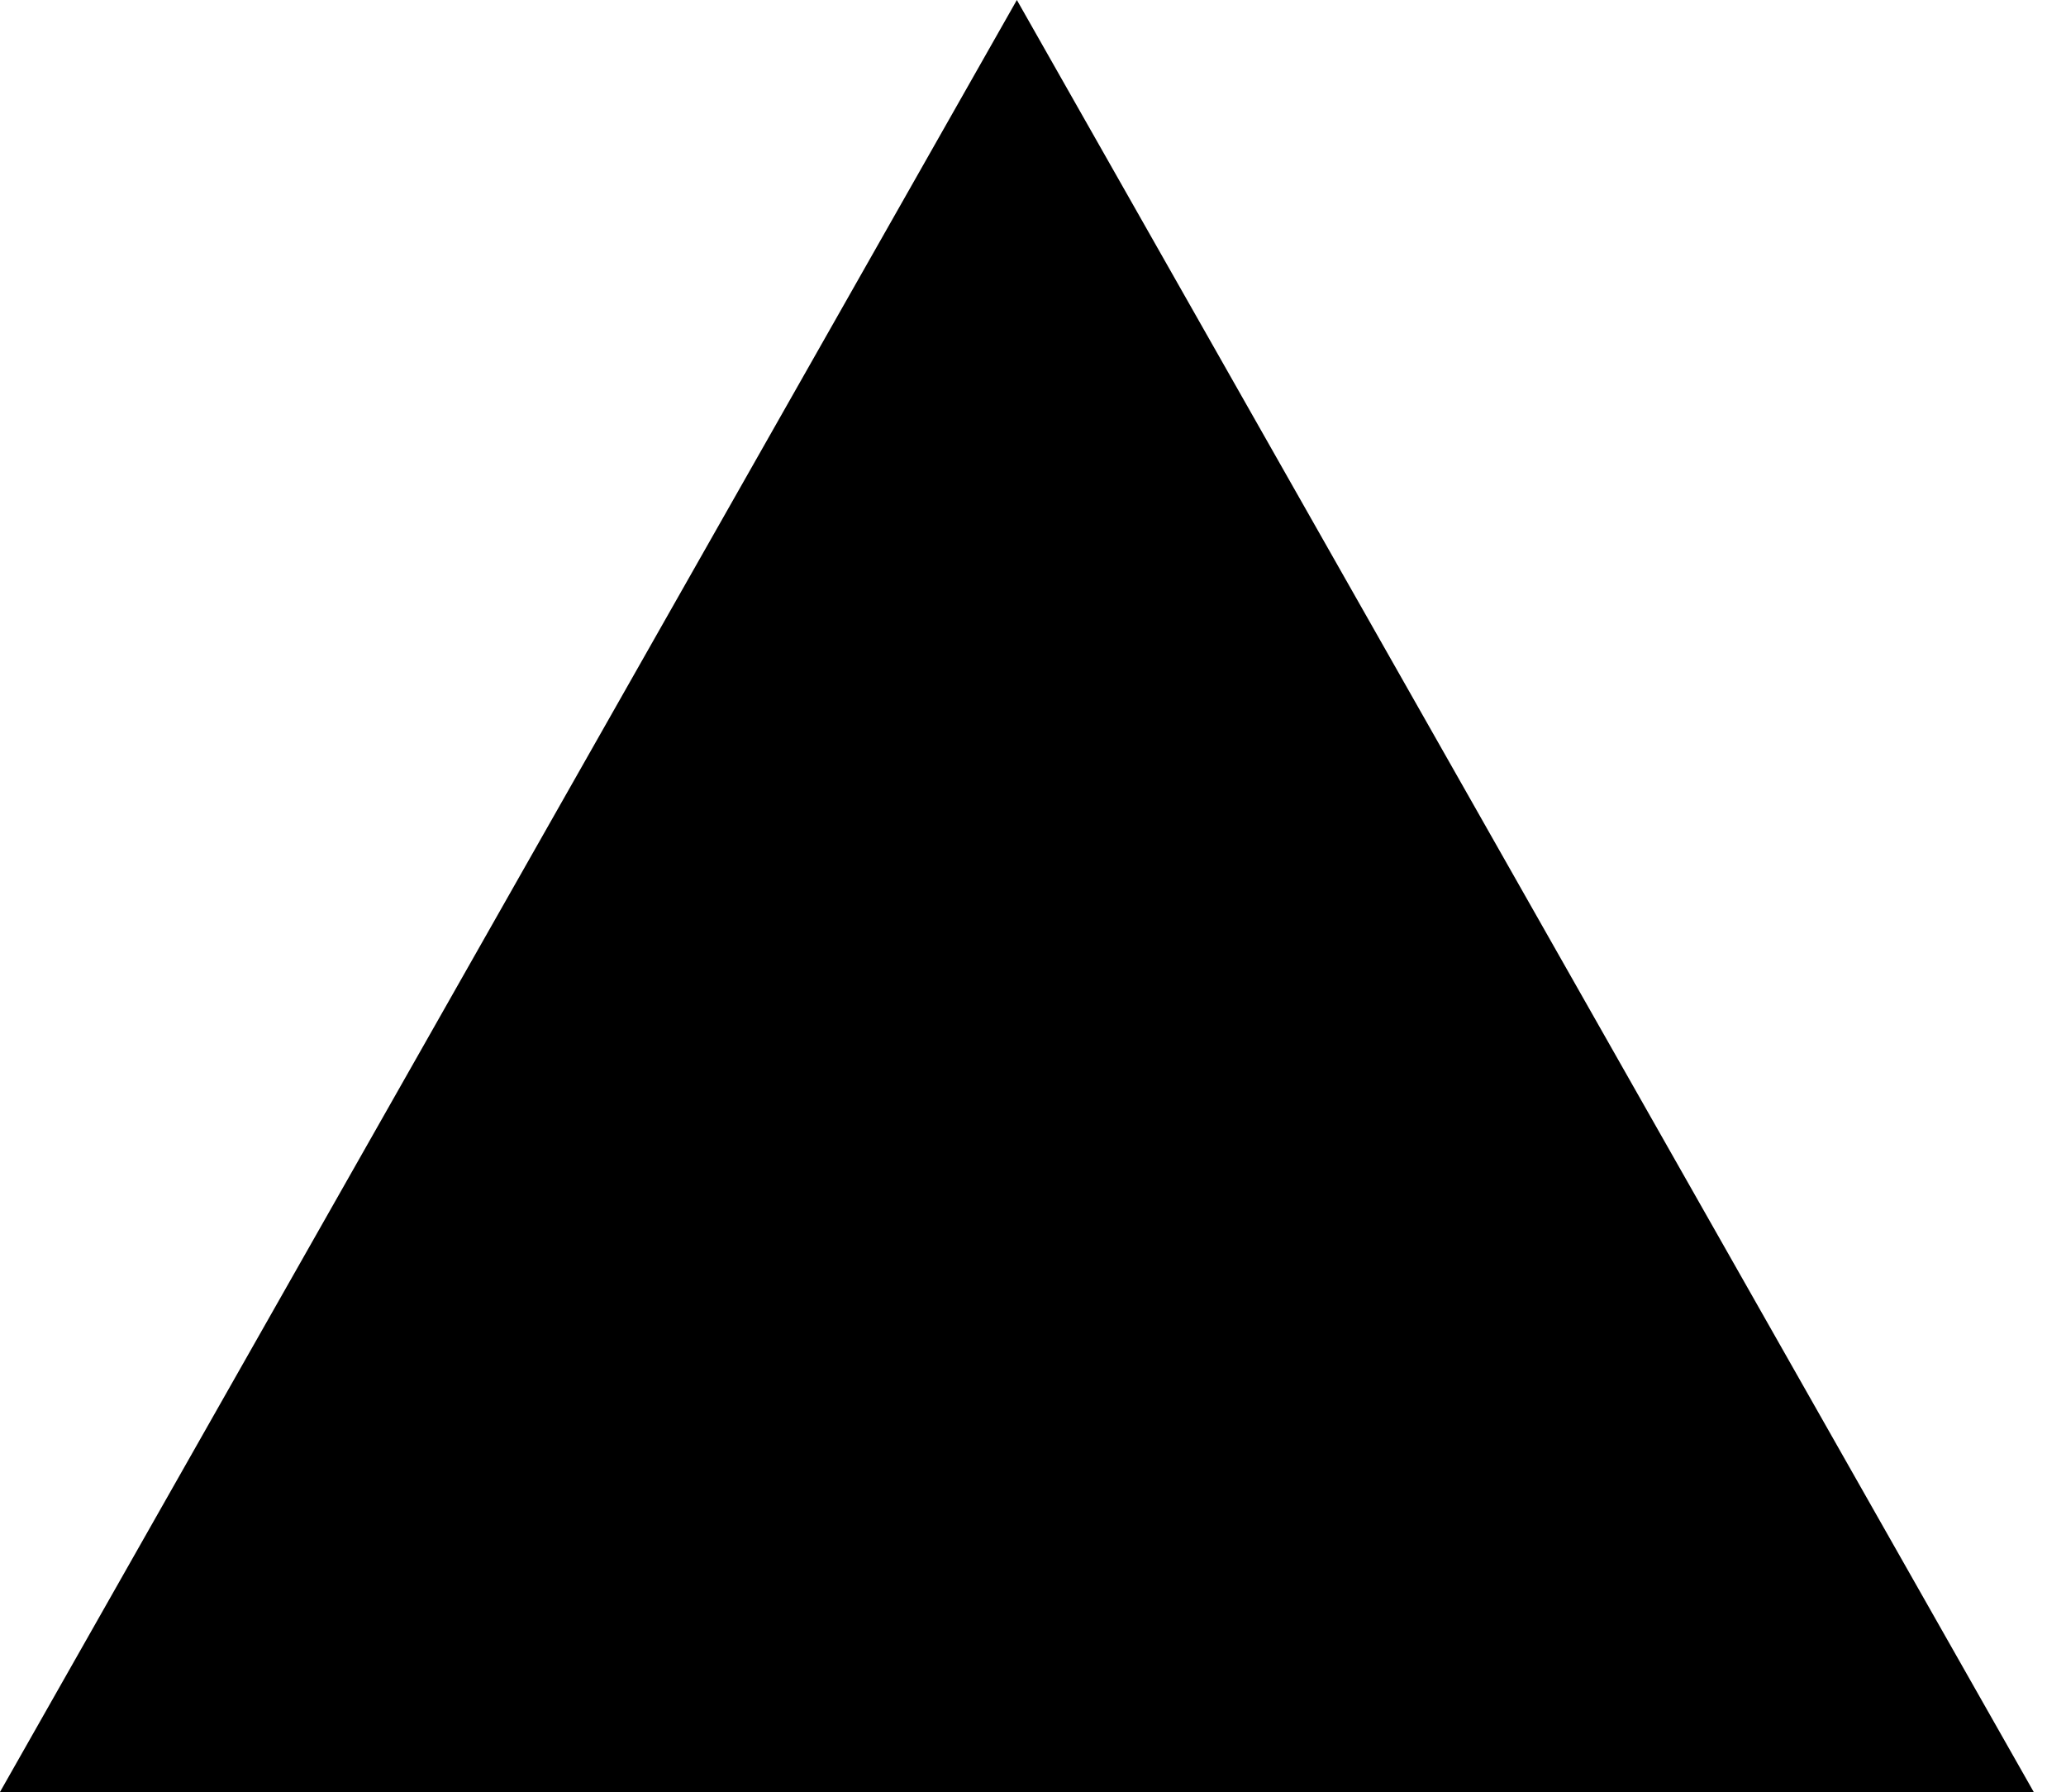
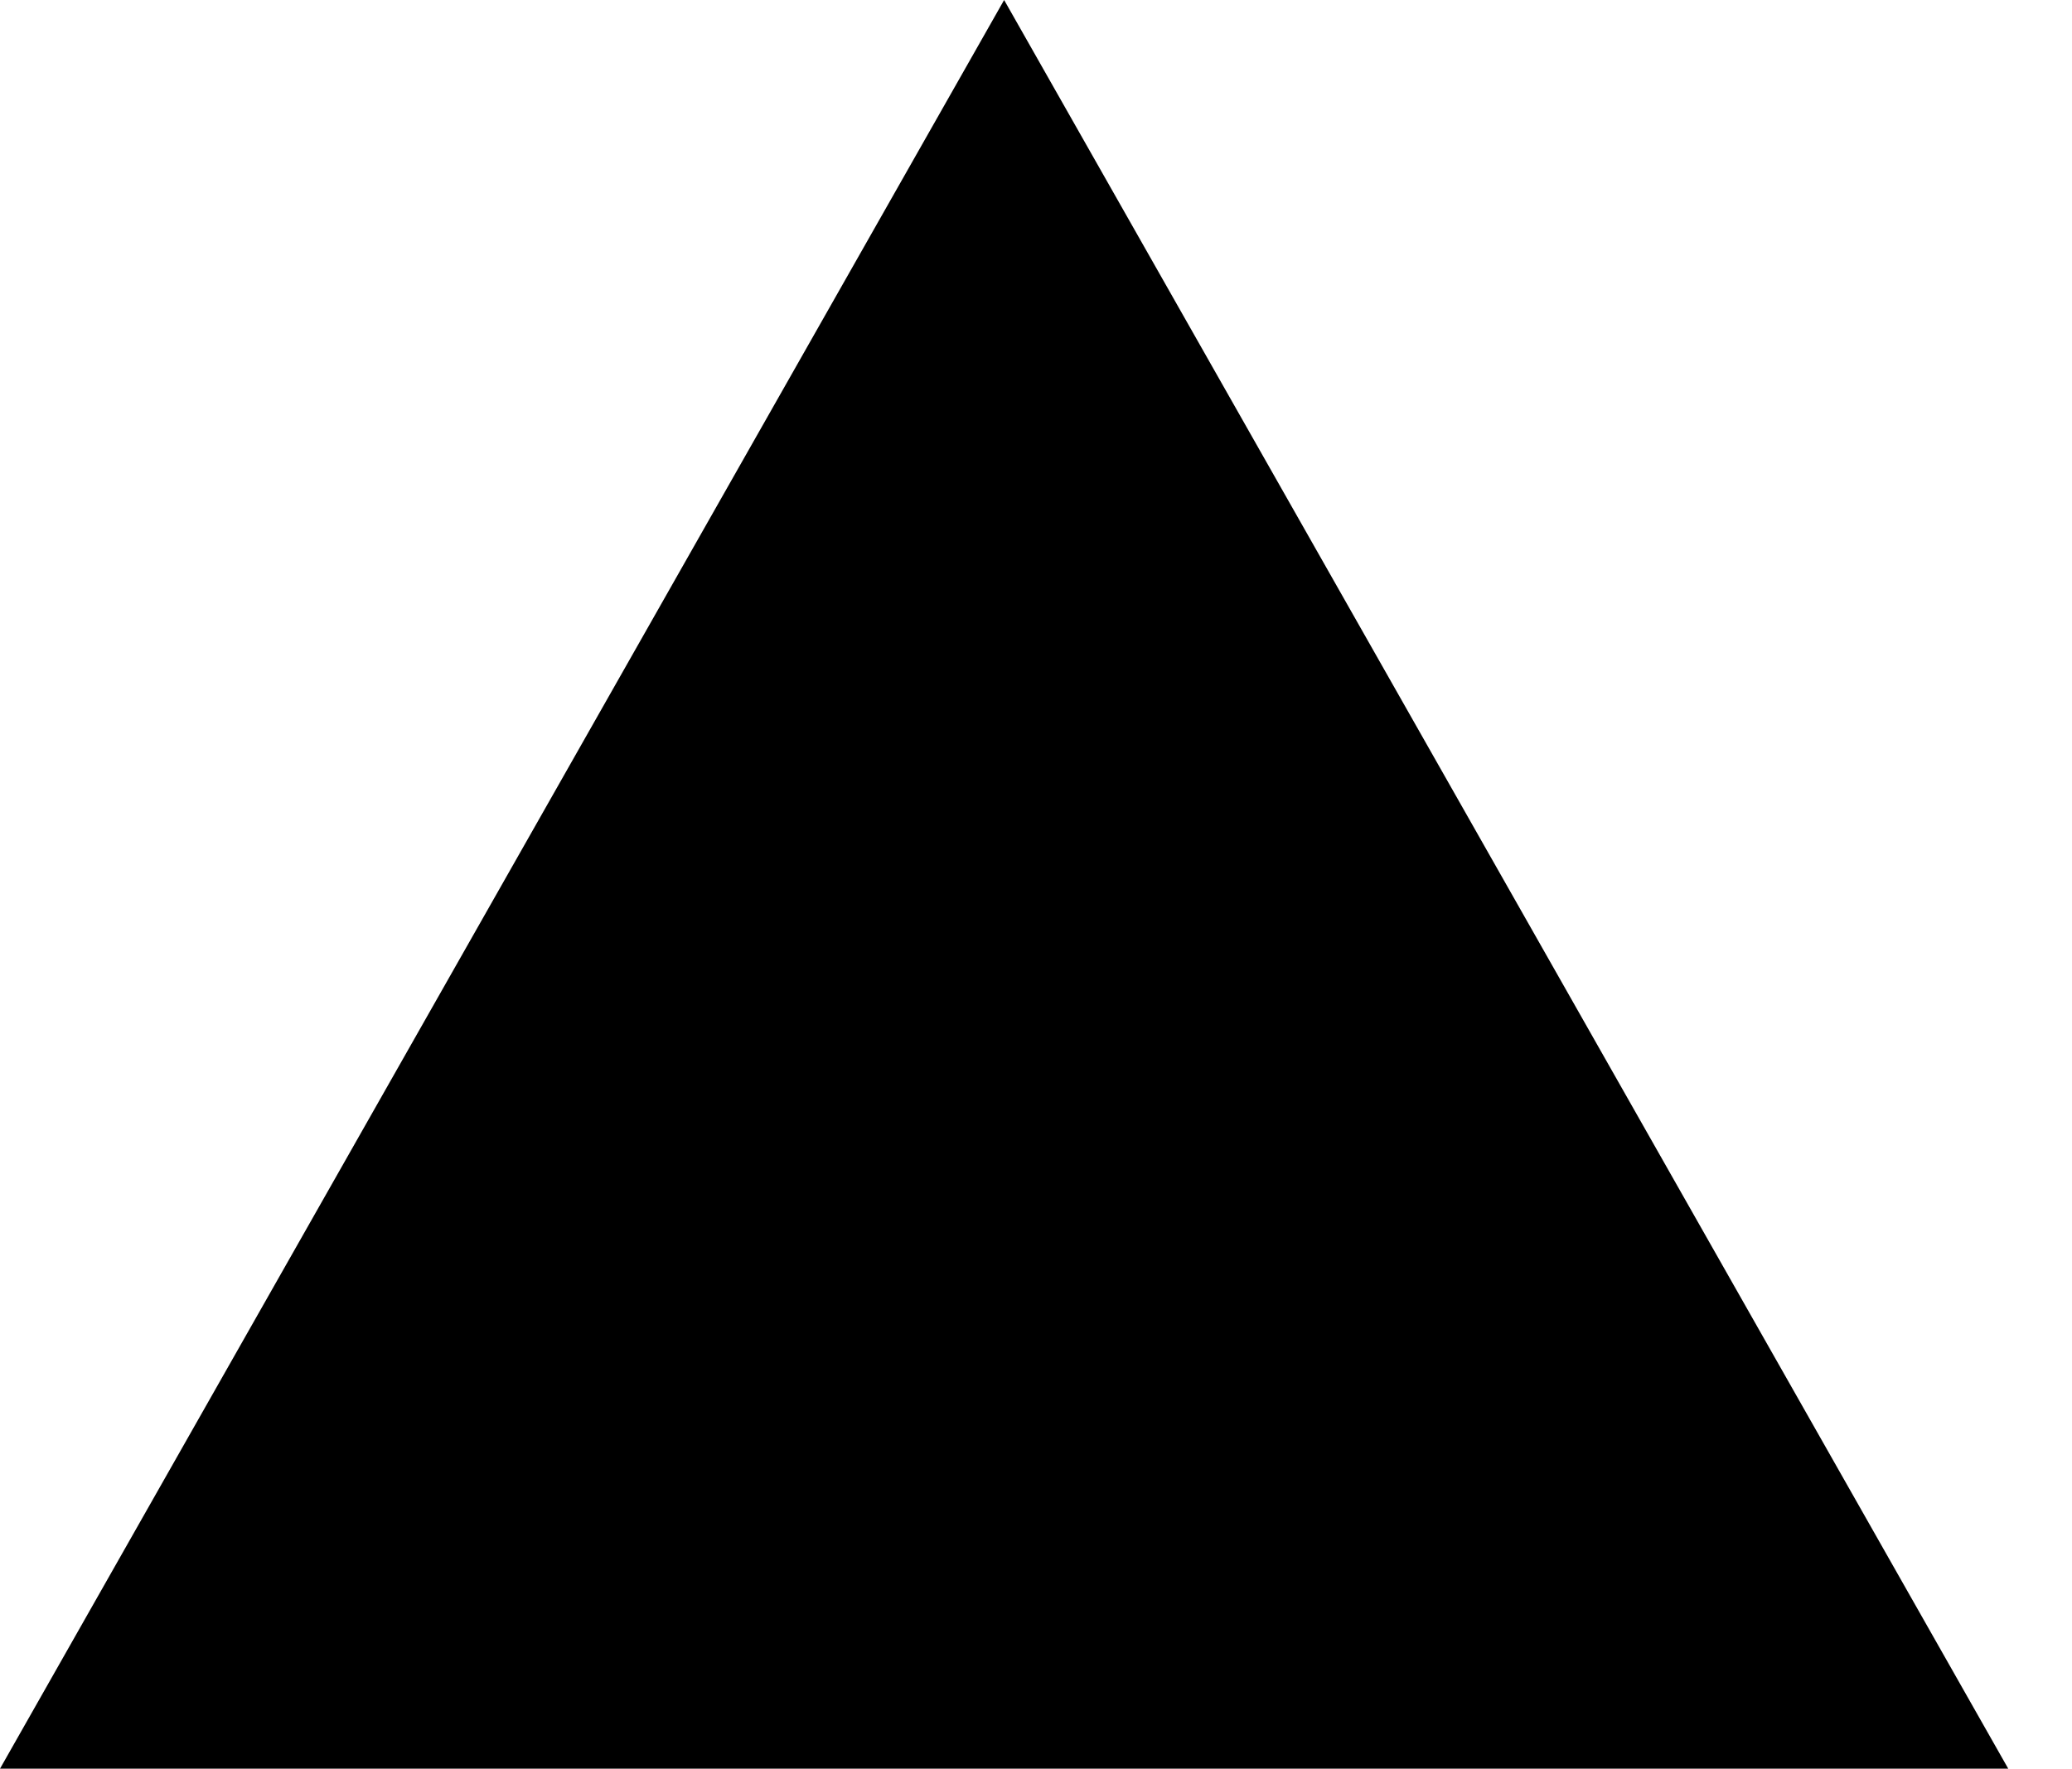
- <svg xmlns="http://www.w3.org/2000/svg" width="128" height="111" viewBox="0 0 128 111">
+ <svg xmlns="http://www.w3.org/2000/svg" width="130" height="111" viewBox="0 0 130 111">
  <path id="Polygon_43" data-name="Polygon 43" d="M63,0l63,111H0Z" />
</svg>
